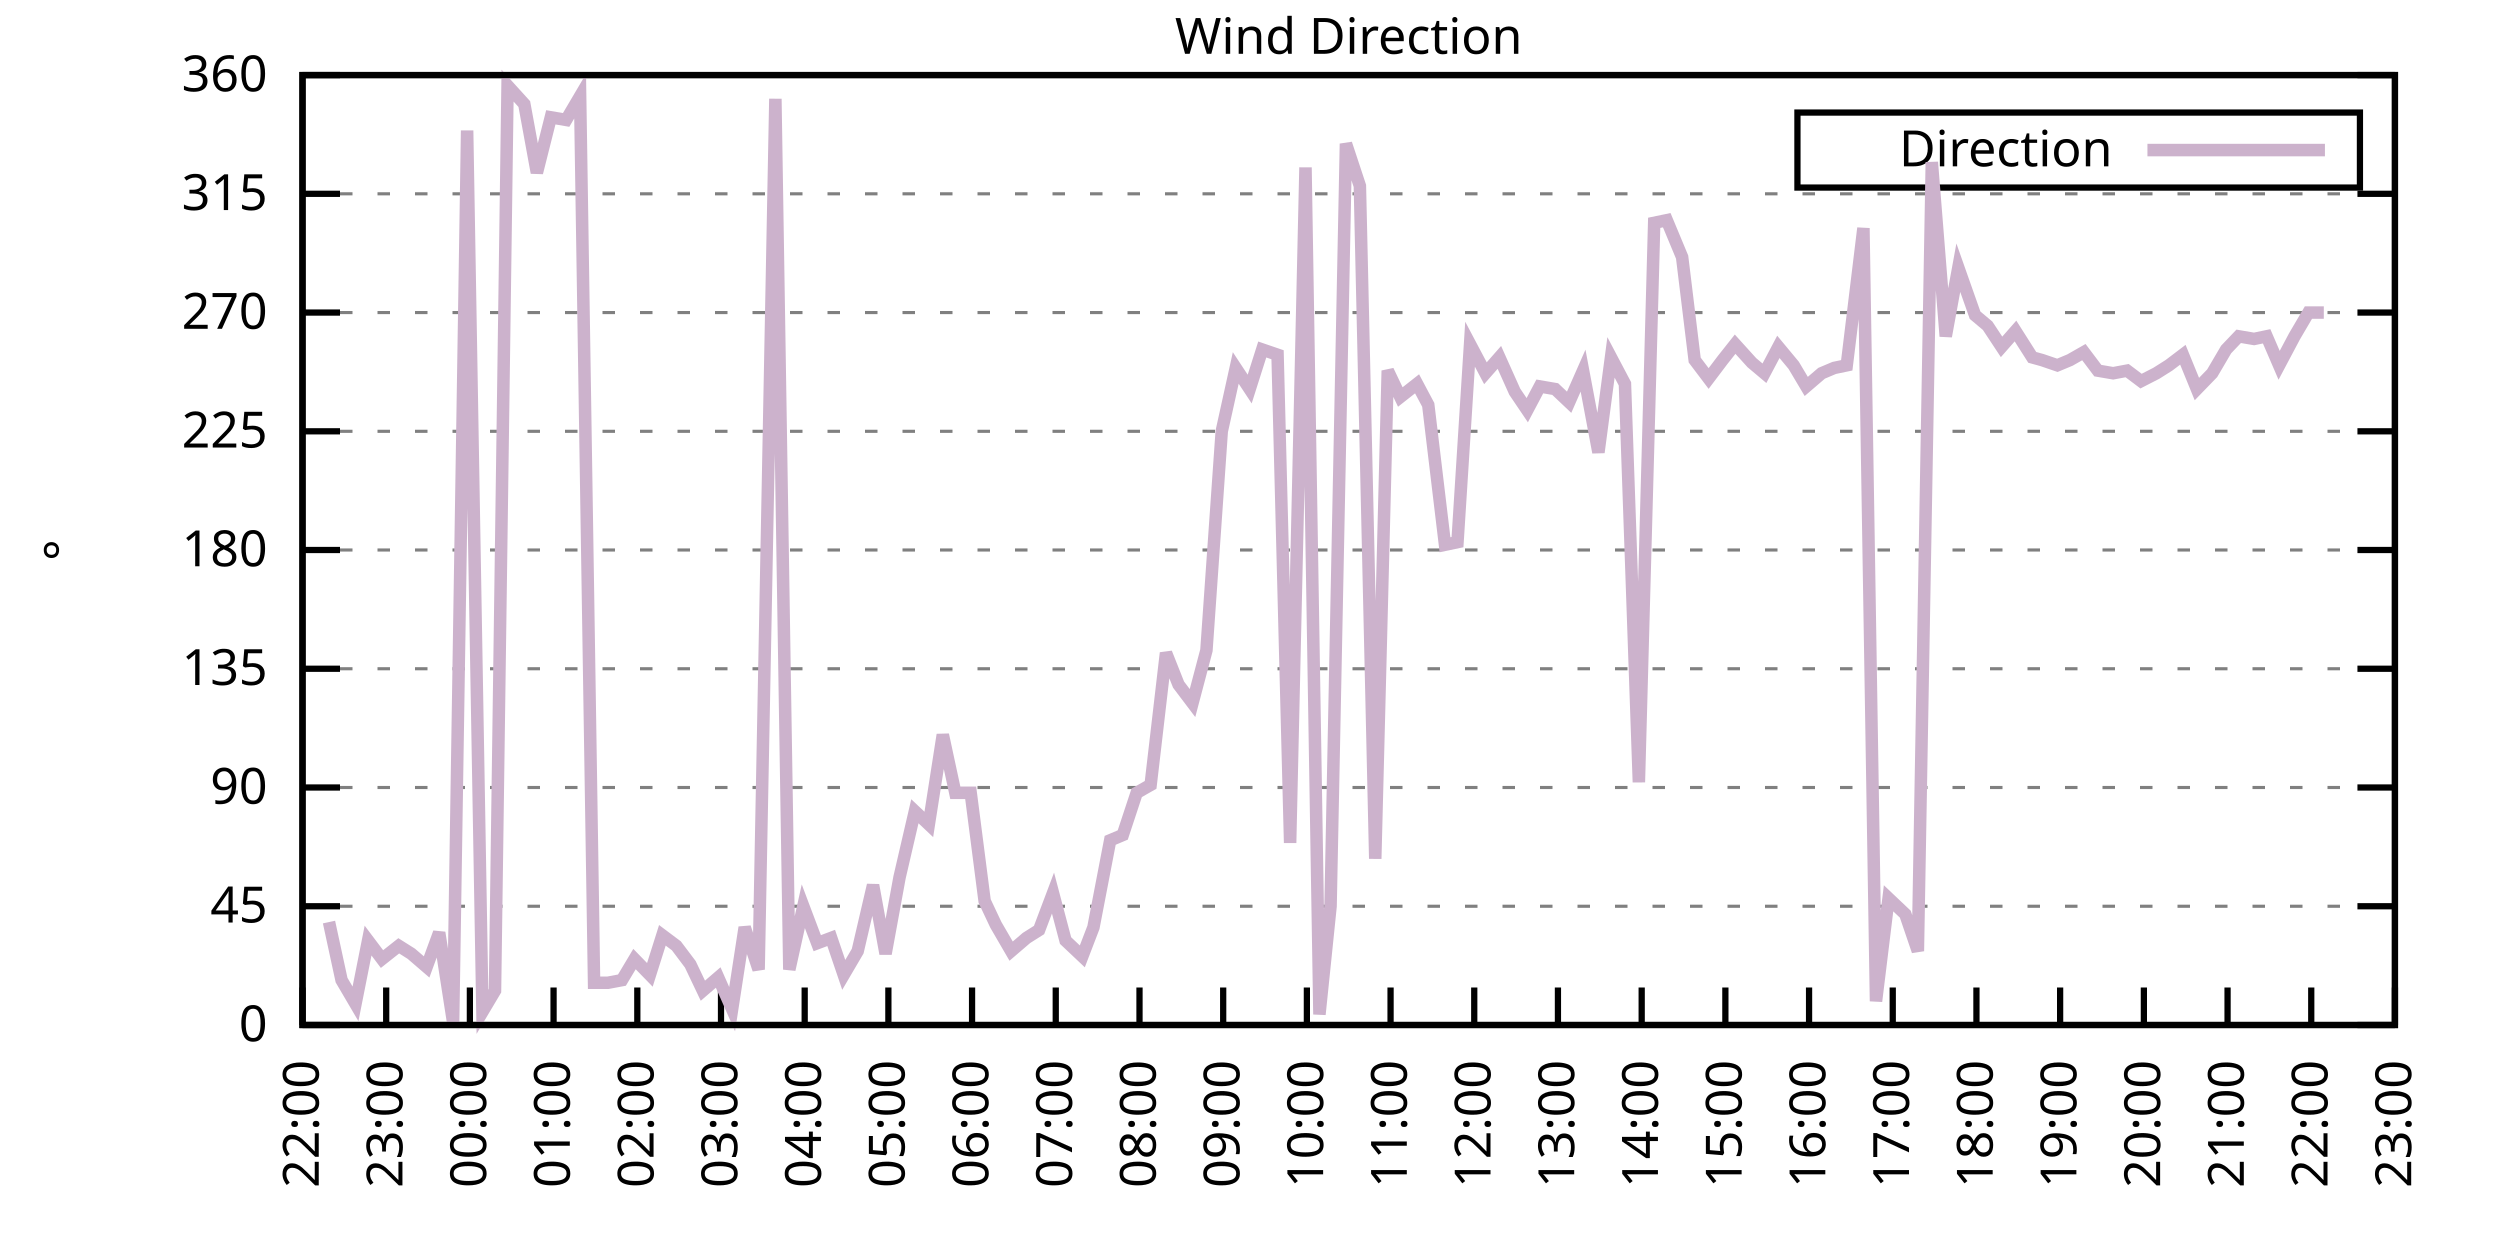
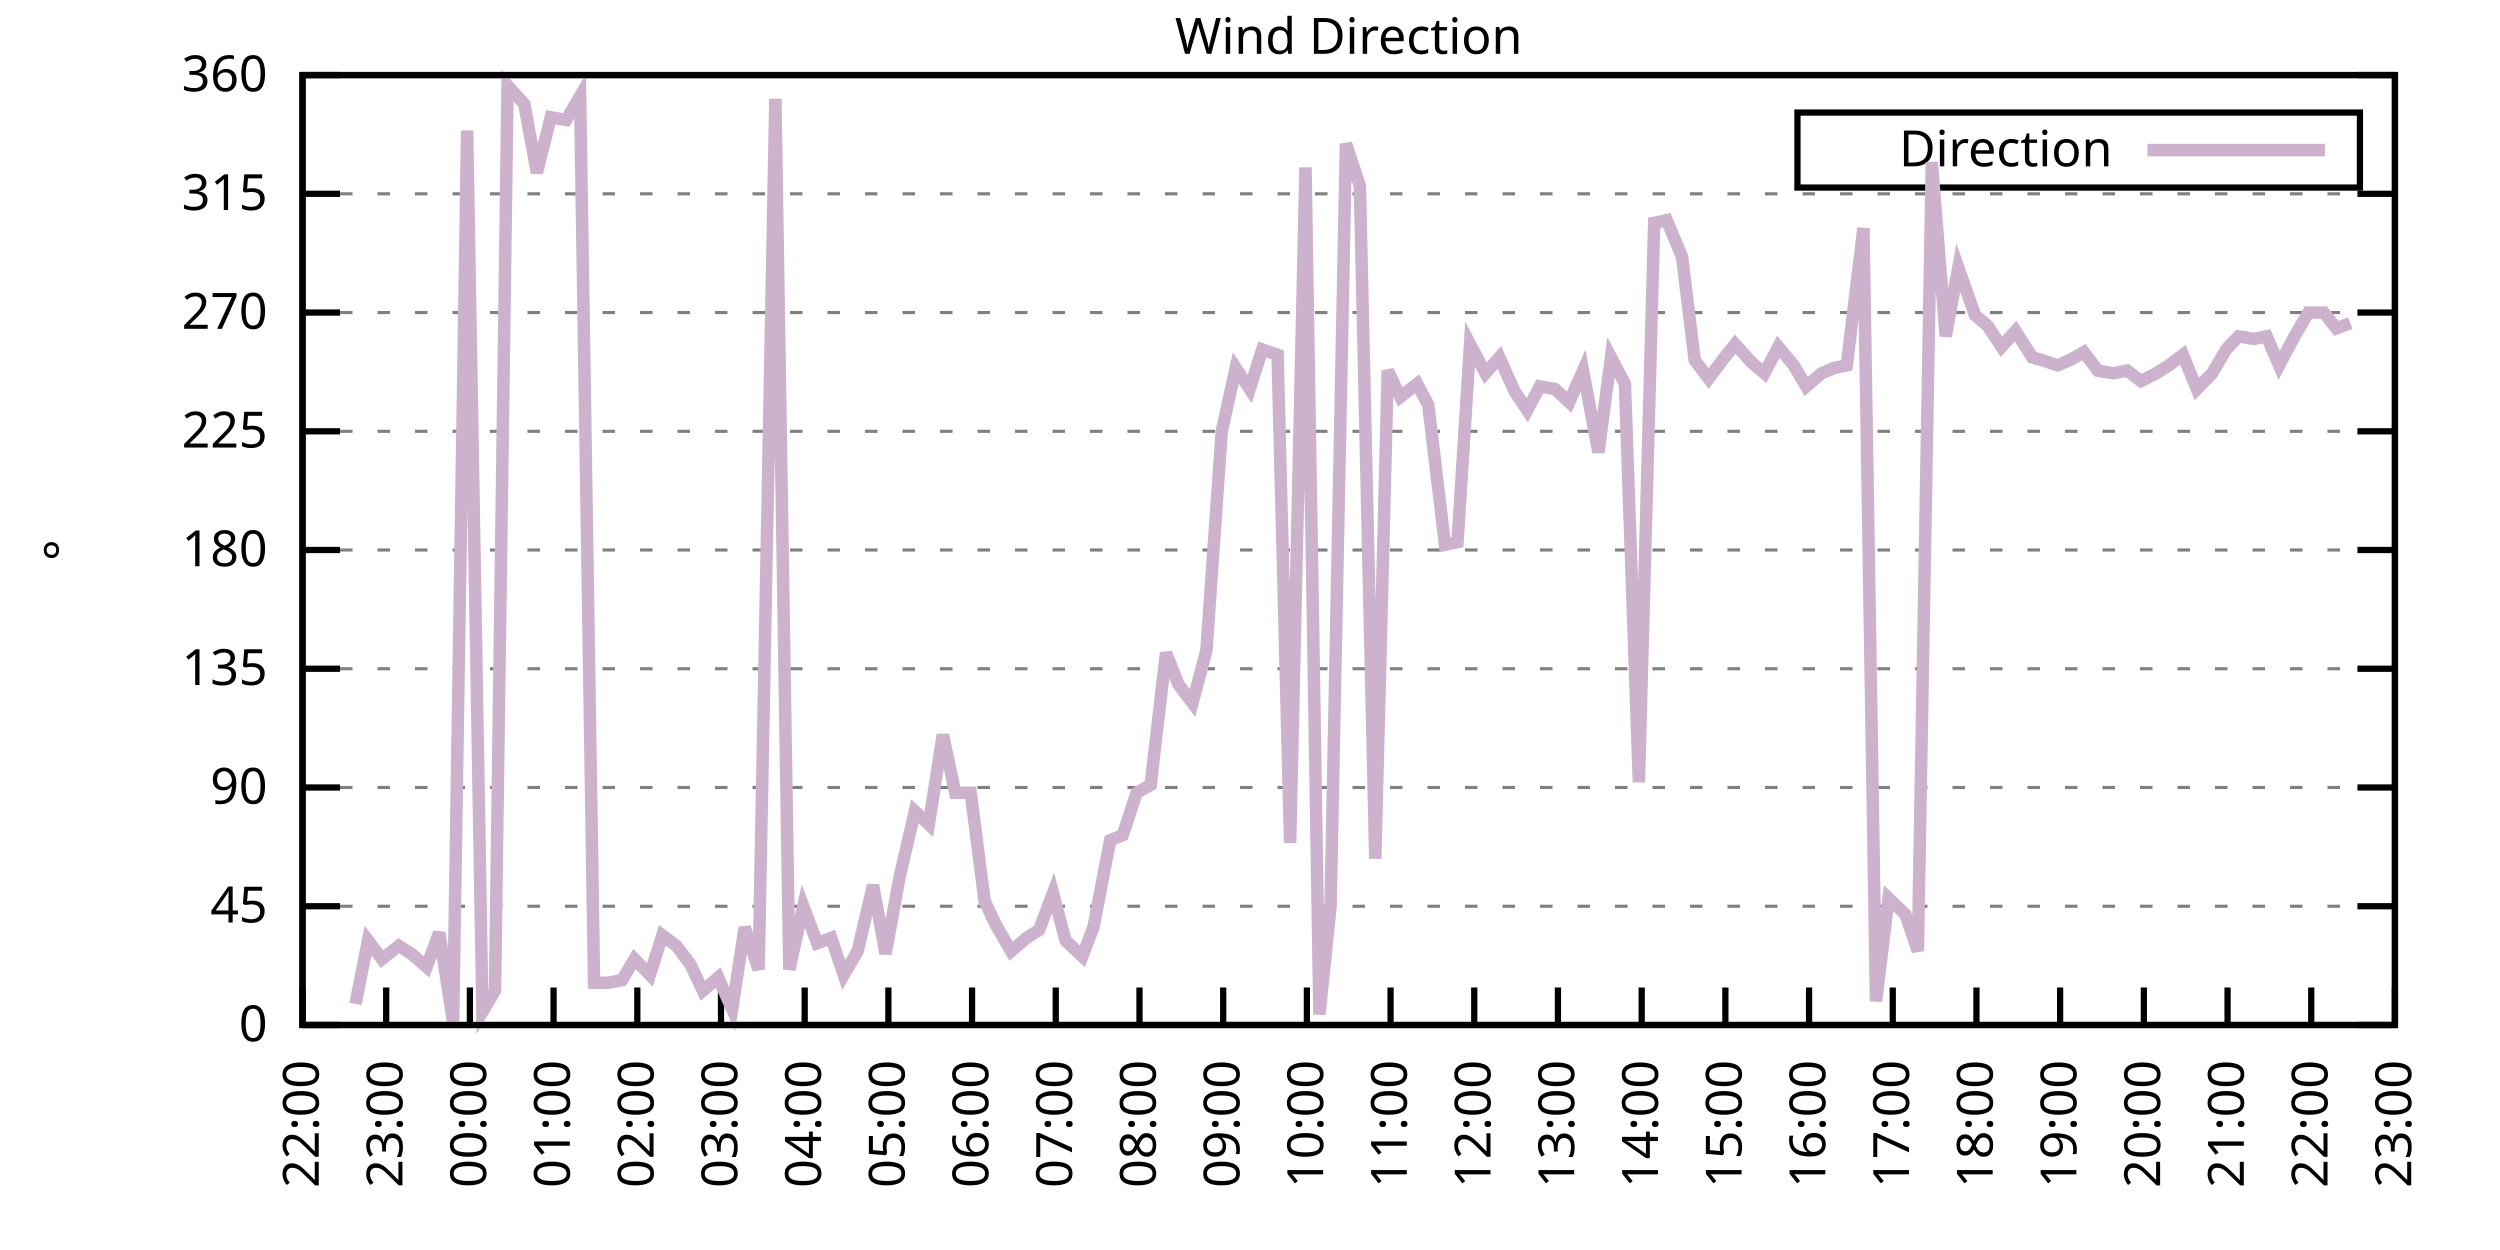
<svg xmlns="http://www.w3.org/2000/svg" xmlns:xlink="http://www.w3.org/1999/xlink" width="400" height="200" viewBox="0 0 400 200">
  <g id="gnuplot_canvas">
    <rect x="0" y="0" width="400" height="200" fill="none" />
    <defs>
      <circle id="gpDot" r="0.5" stroke-width="0.5" stroke="currentColor" />
      <path id="gpPt0" stroke-width="0.333" stroke="currentColor" d="M-1,0 h2 M0,-1 v2" />
      <path id="gpPt1" stroke-width="0.333" stroke="currentColor" d="M-1,-1 L1,1 M1,-1 L-1,1" />
      <path id="gpPt2" stroke-width="0.333" stroke="currentColor" d="M-1,0 L1,0 M0,-1 L0,1 M-1,-1 L1,1 M-1,1 L1,-1" />
      <rect id="gpPt3" stroke-width="0.333" stroke="currentColor" x="-1" y="-1" width="2" height="2" />
      <rect id="gpPt4" stroke-width="0.333" stroke="currentColor" fill="currentColor" x="-1" y="-1" width="2" height="2" />
      <circle id="gpPt5" stroke-width="0.333" stroke="currentColor" cx="0" cy="0" r="1" />
      <use xlink:href="#gpPt5" id="gpPt6" fill="currentColor" stroke="none" />
      <path id="gpPt7" stroke-width="0.333" stroke="currentColor" d="M0,-1.33 L-1.33,0.67 L1.33,0.67 z" />
      <use xlink:href="#gpPt7" id="gpPt8" fill="currentColor" stroke="none" />
      <use xlink:href="#gpPt7" id="gpPt9" stroke="currentColor" transform="rotate(180)" />
      <use xlink:href="#gpPt9" id="gpPt10" fill="currentColor" stroke="none" />
      <use xlink:href="#gpPt3" id="gpPt11" stroke="currentColor" transform="rotate(45)" />
      <use xlink:href="#gpPt11" id="gpPt12" fill="currentColor" stroke="none" />
      <path id="gpPt13" stroke-width="0.333" stroke="currentColor" d="M0,1.330 L1.265,0.411 L0.782,-1.067 L-0.782,-1.076 L-1.265,0.411 z" />
      <use xlink:href="#gpPt13" id="gpPt14" fill="currentColor" stroke="none" />
      <filter id="textbox" filterUnits="objectBoundingBox" x="0" y="0" height="1" width="1">
        <feFlood flood-color="white" flood-opacity="1" result="bgnd" />
        <feComposite in="SourceGraphic" in2="bgnd" operator="atop" />
      </filter>
      <filter id="greybox" filterUnits="objectBoundingBox" x="0" y="0" height="1" width="1">
        <feFlood flood-color="lightgrey" flood-opacity="1" result="grey" />
        <feComposite in="SourceGraphic" in2="grey" operator="atop" />
      </filter>
    </defs>
    <g fill="none" color="white" stroke="currentColor" stroke-width="1.00" stroke-linecap="butt" stroke-linejoin="miter">
</g>
    <g fill="none" color="black" stroke="currentColor" stroke-width="1.00" stroke-linecap="butt" stroke-linejoin="miter">
      <g stroke="none" shape-rendering="crispEdges">
        <polygon fill="rgb(255, 255, 255)" points="48.40,164.00 383.18,164.00 383.18,12.02 48.40,12.02 " />
      </g>
    </g>
    <g fill="none" color="black" stroke="currentColor" stroke-width="1.00" stroke-linecap="butt" stroke-linejoin="miter">
</g>
    <g fill="none" color="black" stroke="black" stroke-width="0.50" stroke-linecap="butt" stroke-linejoin="miter">
</g>
    <g fill="none" color="gray" stroke="currentColor" stroke-width="0.50" stroke-linecap="butt" stroke-linejoin="miter">
      <path stroke="gray" stroke-dasharray="2,4" class="gridline" d="M48.40,164.00 L383.19,164.00  " />
    </g>
    <g fill="none" color="gray" stroke="gray" stroke-width="1.00" stroke-linecap="butt" stroke-linejoin="miter">
</g>
    <g fill="none" color="black" stroke="currentColor" stroke-width="1.00" stroke-linecap="butt" stroke-linejoin="miter">
      <path stroke="black" d="M48.40,164.00 L54.40,164.00 M383.19,164.00 L377.19,164.00  " />
      <g transform="translate(42.80,166.60)" stroke="none" fill="black" font-family="Sans" font-size="8.00" text-anchor="end">
        <text>
          <tspan font-family="Sans"> 0</tspan>
        </text>
      </g>
    </g>
    <g fill="none" color="black" stroke="currentColor" stroke-width="1.00" stroke-linecap="butt" stroke-linejoin="miter">
</g>
    <g fill="none" color="black" stroke="black" stroke-width="0.50" stroke-linecap="butt" stroke-linejoin="miter">
</g>
    <g fill="none" color="gray" stroke="currentColor" stroke-width="0.50" stroke-linecap="butt" stroke-linejoin="miter">
      <path stroke="gray" stroke-dasharray="2,4" class="gridline" d="M48.40,145.00 L383.19,145.00  " />
    </g>
    <g fill="none" color="gray" stroke="gray" stroke-width="1.00" stroke-linecap="butt" stroke-linejoin="miter">
</g>
    <g fill="none" color="black" stroke="currentColor" stroke-width="1.00" stroke-linecap="butt" stroke-linejoin="miter">
      <path stroke="black" d="M48.40,145.00 L54.40,145.00 M383.19,145.00 L377.19,145.00  " />
      <g transform="translate(42.80,147.60)" stroke="none" fill="black" font-family="Sans" font-size="8.00" text-anchor="end">
        <text>
          <tspan font-family="Sans"> 45</tspan>
        </text>
      </g>
    </g>
    <g fill="none" color="black" stroke="currentColor" stroke-width="1.00" stroke-linecap="butt" stroke-linejoin="miter">
</g>
    <g fill="none" color="black" stroke="black" stroke-width="0.50" stroke-linecap="butt" stroke-linejoin="miter">
</g>
    <g fill="none" color="gray" stroke="currentColor" stroke-width="0.50" stroke-linecap="butt" stroke-linejoin="miter">
      <path stroke="gray" stroke-dasharray="2,4" class="gridline" d="M48.40,126.00 L383.19,126.00  " />
    </g>
    <g fill="none" color="gray" stroke="gray" stroke-width="1.00" stroke-linecap="butt" stroke-linejoin="miter">
</g>
    <g fill="none" color="black" stroke="currentColor" stroke-width="1.00" stroke-linecap="butt" stroke-linejoin="miter">
      <path stroke="black" d="M48.40,126.00 L54.40,126.00 M383.19,126.00 L377.19,126.00  " />
      <g transform="translate(42.80,128.60)" stroke="none" fill="black" font-family="Sans" font-size="8.00" text-anchor="end">
        <text>
          <tspan font-family="Sans"> 90</tspan>
        </text>
      </g>
    </g>
    <g fill="none" color="black" stroke="currentColor" stroke-width="1.00" stroke-linecap="butt" stroke-linejoin="miter">
</g>
    <g fill="none" color="black" stroke="black" stroke-width="0.50" stroke-linecap="butt" stroke-linejoin="miter">
</g>
    <g fill="none" color="gray" stroke="currentColor" stroke-width="0.50" stroke-linecap="butt" stroke-linejoin="miter">
      <path stroke="gray" stroke-dasharray="2,4" class="gridline" d="M48.40,107.00 L383.19,107.00  " />
    </g>
    <g fill="none" color="gray" stroke="gray" stroke-width="1.00" stroke-linecap="butt" stroke-linejoin="miter">
</g>
    <g fill="none" color="black" stroke="currentColor" stroke-width="1.00" stroke-linecap="butt" stroke-linejoin="miter">
      <path stroke="black" d="M48.40,107.00 L54.40,107.00 M383.19,107.00 L377.19,107.00  " />
      <g transform="translate(42.80,109.60)" stroke="none" fill="black" font-family="Sans" font-size="8.00" text-anchor="end">
        <text>
          <tspan font-family="Sans"> 135</tspan>
        </text>
      </g>
    </g>
    <g fill="none" color="black" stroke="currentColor" stroke-width="1.00" stroke-linecap="butt" stroke-linejoin="miter">
</g>
    <g fill="none" color="black" stroke="black" stroke-width="0.50" stroke-linecap="butt" stroke-linejoin="miter">
</g>
    <g fill="none" color="gray" stroke="currentColor" stroke-width="0.50" stroke-linecap="butt" stroke-linejoin="miter">
      <path stroke="gray" stroke-dasharray="2,4" class="gridline" d="M48.40,88.00 L383.19,88.00  " />
    </g>
    <g fill="none" color="gray" stroke="gray" stroke-width="1.00" stroke-linecap="butt" stroke-linejoin="miter">
</g>
    <g fill="none" color="black" stroke="currentColor" stroke-width="1.00" stroke-linecap="butt" stroke-linejoin="miter">
      <path stroke="black" d="M48.40,88.00 L54.40,88.00 M383.19,88.00 L377.19,88.00  " />
      <g transform="translate(42.80,90.60)" stroke="none" fill="black" font-family="Sans" font-size="8.00" text-anchor="end">
        <text>
          <tspan font-family="Sans"> 180</tspan>
        </text>
      </g>
    </g>
    <g fill="none" color="black" stroke="currentColor" stroke-width="1.00" stroke-linecap="butt" stroke-linejoin="miter">
</g>
    <g fill="none" color="black" stroke="black" stroke-width="0.50" stroke-linecap="butt" stroke-linejoin="miter">
</g>
    <g fill="none" color="gray" stroke="currentColor" stroke-width="0.50" stroke-linecap="butt" stroke-linejoin="miter">
      <path stroke="gray" stroke-dasharray="2,4" class="gridline" d="M48.40,69.01 L383.19,69.01  " />
    </g>
    <g fill="none" color="gray" stroke="gray" stroke-width="1.00" stroke-linecap="butt" stroke-linejoin="miter">
</g>
    <g fill="none" color="black" stroke="currentColor" stroke-width="1.00" stroke-linecap="butt" stroke-linejoin="miter">
      <path stroke="black" d="M48.40,69.01 L54.40,69.01 M383.19,69.01 L377.19,69.01  " />
      <g transform="translate(42.80,71.61)" stroke="none" fill="black" font-family="Sans" font-size="8.00" text-anchor="end">
        <text>
          <tspan font-family="Sans"> 225</tspan>
        </text>
      </g>
    </g>
    <g fill="none" color="black" stroke="currentColor" stroke-width="1.00" stroke-linecap="butt" stroke-linejoin="miter">
</g>
    <g fill="none" color="black" stroke="black" stroke-width="0.50" stroke-linecap="butt" stroke-linejoin="miter">
</g>
    <g fill="none" color="gray" stroke="currentColor" stroke-width="0.50" stroke-linecap="butt" stroke-linejoin="miter">
      <path stroke="gray" stroke-dasharray="2,4" class="gridline" d="M48.40,50.01 L383.19,50.01  " />
    </g>
    <g fill="none" color="gray" stroke="gray" stroke-width="1.00" stroke-linecap="butt" stroke-linejoin="miter">
</g>
    <g fill="none" color="black" stroke="currentColor" stroke-width="1.00" stroke-linecap="butt" stroke-linejoin="miter">
      <path stroke="black" d="M48.40,50.01 L54.40,50.01 M383.19,50.01 L377.19,50.01  " />
      <g transform="translate(42.80,52.61)" stroke="none" fill="black" font-family="Sans" font-size="8.00" text-anchor="end">
        <text>
          <tspan font-family="Sans"> 270</tspan>
        </text>
      </g>
    </g>
    <g fill="none" color="black" stroke="currentColor" stroke-width="1.00" stroke-linecap="butt" stroke-linejoin="miter">
</g>
    <g fill="none" color="black" stroke="black" stroke-width="0.50" stroke-linecap="butt" stroke-linejoin="miter">
</g>
    <g fill="none" color="gray" stroke="currentColor" stroke-width="0.50" stroke-linecap="butt" stroke-linejoin="miter">
      <path stroke="gray" stroke-dasharray="2,4" class="gridline" d="M48.40,31.01 L383.19,31.01  " />
    </g>
    <g fill="none" color="gray" stroke="gray" stroke-width="1.00" stroke-linecap="butt" stroke-linejoin="miter">
</g>
    <g fill="none" color="black" stroke="currentColor" stroke-width="1.00" stroke-linecap="butt" stroke-linejoin="miter">
      <path stroke="black" d="M48.40,31.01 L54.40,31.01 M383.19,31.01 L377.19,31.01  " />
      <g transform="translate(42.80,33.61)" stroke="none" fill="black" font-family="Sans" font-size="8.00" text-anchor="end">
        <text>
          <tspan font-family="Sans"> 315</tspan>
        </text>
      </g>
    </g>
    <g fill="none" color="black" stroke="currentColor" stroke-width="1.00" stroke-linecap="butt" stroke-linejoin="miter">
</g>
    <g fill="none" color="black" stroke="black" stroke-width="0.50" stroke-linecap="butt" stroke-linejoin="miter">
</g>
    <g fill="none" color="gray" stroke="currentColor" stroke-width="0.50" stroke-linecap="butt" stroke-linejoin="miter">
      <path stroke="gray" stroke-dasharray="2,4" class="gridline" d="M48.40,12.01 L383.19,12.01  " />
    </g>
    <g fill="none" color="gray" stroke="gray" stroke-width="1.00" stroke-linecap="butt" stroke-linejoin="miter">
</g>
    <g fill="none" color="black" stroke="currentColor" stroke-width="1.00" stroke-linecap="butt" stroke-linejoin="miter">
      <path stroke="black" d="M48.40,12.01 L54.40,12.01 M383.19,12.01 L377.19,12.01  " />
      <g transform="translate(42.80,14.61)" stroke="none" fill="black" font-family="Sans" font-size="8.00" text-anchor="end">
        <text>
          <tspan font-family="Sans"> 360</tspan>
        </text>
      </g>
    </g>
    <g fill="none" color="black" stroke="currentColor" stroke-width="1.00" stroke-linecap="butt" stroke-linejoin="miter">
      <path stroke="black" d="M48.40,164.00 L48.40,158.00  " />
      <g transform="translate(51.00,169.60) rotate(270.00)" stroke="none" fill="black" font-family="Sans" font-size="8.00" text-anchor="end">
        <text>
          <tspan font-family="Sans">22:00</tspan>
        </text>
      </g>
    </g>
    <g fill="none" color="black" stroke="currentColor" stroke-width="1.00" stroke-linecap="butt" stroke-linejoin="miter">
      <path stroke="black" d="M61.79,164.00 L61.79,158.00  " />
      <g transform="translate(64.39,169.60) rotate(270.00)" stroke="none" fill="black" font-family="Sans" font-size="8.00" text-anchor="end">
        <text>
          <tspan font-family="Sans">23:00</tspan>
        </text>
      </g>
    </g>
    <g fill="none" color="black" stroke="currentColor" stroke-width="1.00" stroke-linecap="butt" stroke-linejoin="miter">
      <path stroke="black" d="M75.18,164.00 L75.18,158.00  " />
      <g transform="translate(77.78,169.60) rotate(270.00)" stroke="none" fill="black" font-family="Sans" font-size="8.00" text-anchor="end">
        <text>
          <tspan font-family="Sans">00:00</tspan>
        </text>
      </g>
    </g>
    <g fill="none" color="black" stroke="currentColor" stroke-width="1.00" stroke-linecap="butt" stroke-linejoin="miter">
      <path stroke="black" d="M88.57,164.00 L88.57,158.00  " />
      <g transform="translate(91.17,169.60) rotate(270.00)" stroke="none" fill="black" font-family="Sans" font-size="8.00" text-anchor="end">
        <text>
          <tspan font-family="Sans">01:00</tspan>
        </text>
      </g>
    </g>
    <g fill="none" color="black" stroke="currentColor" stroke-width="1.00" stroke-linecap="butt" stroke-linejoin="miter">
      <path stroke="black" d="M101.97,164.00 L101.97,158.00  " />
      <g transform="translate(104.57,169.60) rotate(270.00)" stroke="none" fill="black" font-family="Sans" font-size="8.00" text-anchor="end">
        <text>
          <tspan font-family="Sans">02:00</tspan>
        </text>
      </g>
    </g>
    <g fill="none" color="black" stroke="currentColor" stroke-width="1.00" stroke-linecap="butt" stroke-linejoin="miter">
      <path stroke="black" d="M115.36,164.00 L115.36,158.00  " />
      <g transform="translate(117.96,169.60) rotate(270.00)" stroke="none" fill="black" font-family="Sans" font-size="8.00" text-anchor="end">
        <text>
          <tspan font-family="Sans">03:00</tspan>
        </text>
      </g>
    </g>
    <g fill="none" color="black" stroke="currentColor" stroke-width="1.00" stroke-linecap="butt" stroke-linejoin="miter">
      <path stroke="black" d="M128.75,164.00 L128.75,158.00  " />
      <g transform="translate(131.35,169.60) rotate(270.00)" stroke="none" fill="black" font-family="Sans" font-size="8.00" text-anchor="end">
        <text>
          <tspan font-family="Sans">04:00</tspan>
        </text>
      </g>
    </g>
    <g fill="none" color="black" stroke="currentColor" stroke-width="1.00" stroke-linecap="butt" stroke-linejoin="miter">
      <path stroke="black" d="M142.14,164.00 L142.14,158.00  " />
      <g transform="translate(144.74,169.60) rotate(270.00)" stroke="none" fill="black" font-family="Sans" font-size="8.00" text-anchor="end">
        <text>
          <tspan font-family="Sans">05:00</tspan>
        </text>
      </g>
    </g>
    <g fill="none" color="black" stroke="currentColor" stroke-width="1.00" stroke-linecap="butt" stroke-linejoin="miter">
      <path stroke="black" d="M155.53,164.00 L155.53,158.00  " />
      <g transform="translate(158.13,169.60) rotate(270.00)" stroke="none" fill="black" font-family="Sans" font-size="8.00" text-anchor="end">
        <text>
          <tspan font-family="Sans">06:00</tspan>
        </text>
      </g>
    </g>
    <g fill="none" color="black" stroke="currentColor" stroke-width="1.00" stroke-linecap="butt" stroke-linejoin="miter">
      <path stroke="black" d="M168.92,164.00 L168.92,158.00  " />
      <g transform="translate(171.52,169.60) rotate(270.00)" stroke="none" fill="black" font-family="Sans" font-size="8.00" text-anchor="end">
        <text>
          <tspan font-family="Sans">07:00</tspan>
        </text>
      </g>
    </g>
    <g fill="none" color="black" stroke="currentColor" stroke-width="1.00" stroke-linecap="butt" stroke-linejoin="miter">
      <path stroke="black" d="M182.32,164.00 L182.32,158.00  " />
      <g transform="translate(184.92,169.60) rotate(270.00)" stroke="none" fill="black" font-family="Sans" font-size="8.00" text-anchor="end">
        <text>
          <tspan font-family="Sans">08:00</tspan>
        </text>
      </g>
    </g>
    <g fill="none" color="black" stroke="currentColor" stroke-width="1.00" stroke-linecap="butt" stroke-linejoin="miter">
      <path stroke="black" d="M195.71,164.00 L195.71,158.00  " />
      <g transform="translate(198.31,169.60) rotate(270.00)" stroke="none" fill="black" font-family="Sans" font-size="8.00" text-anchor="end">
        <text>
          <tspan font-family="Sans">09:00</tspan>
        </text>
      </g>
    </g>
    <g fill="none" color="black" stroke="currentColor" stroke-width="1.00" stroke-linecap="butt" stroke-linejoin="miter">
      <path stroke="black" d="M209.10,164.00 L209.10,158.00  " />
      <g transform="translate(211.70,169.60) rotate(270.00)" stroke="none" fill="black" font-family="Sans" font-size="8.00" text-anchor="end">
        <text>
          <tspan font-family="Sans">10:00</tspan>
        </text>
      </g>
    </g>
    <g fill="none" color="black" stroke="currentColor" stroke-width="1.00" stroke-linecap="butt" stroke-linejoin="miter">
      <path stroke="black" d="M222.49,164.00 L222.49,158.00  " />
      <g transform="translate(225.09,169.60) rotate(270.00)" stroke="none" fill="black" font-family="Sans" font-size="8.00" text-anchor="end">
        <text>
          <tspan font-family="Sans">11:00</tspan>
        </text>
      </g>
    </g>
    <g fill="none" color="black" stroke="currentColor" stroke-width="1.00" stroke-linecap="butt" stroke-linejoin="miter">
      <path stroke="black" d="M235.88,164.00 L235.88,158.00  " />
      <g transform="translate(238.48,169.60) rotate(270.00)" stroke="none" fill="black" font-family="Sans" font-size="8.00" text-anchor="end">
        <text>
          <tspan font-family="Sans">12:00</tspan>
        </text>
      </g>
    </g>
    <g fill="none" color="black" stroke="currentColor" stroke-width="1.00" stroke-linecap="butt" stroke-linejoin="miter">
      <path stroke="black" d="M249.27,164.00 L249.27,158.00  " />
      <g transform="translate(251.87,169.60) rotate(270.00)" stroke="none" fill="black" font-family="Sans" font-size="8.00" text-anchor="end">
        <text>
          <tspan font-family="Sans">13:00</tspan>
        </text>
      </g>
    </g>
    <g fill="none" color="black" stroke="currentColor" stroke-width="1.00" stroke-linecap="butt" stroke-linejoin="miter">
      <path stroke="black" d="M262.67,164.00 L262.67,158.00  " />
      <g transform="translate(265.27,169.60) rotate(270.00)" stroke="none" fill="black" font-family="Sans" font-size="8.00" text-anchor="end">
        <text>
          <tspan font-family="Sans">14:00</tspan>
        </text>
      </g>
    </g>
    <g fill="none" color="black" stroke="currentColor" stroke-width="1.00" stroke-linecap="butt" stroke-linejoin="miter">
      <path stroke="black" d="M276.06,164.00 L276.06,158.00  " />
      <g transform="translate(278.66,169.60) rotate(270.00)" stroke="none" fill="black" font-family="Sans" font-size="8.00" text-anchor="end">
        <text>
          <tspan font-family="Sans">15:00</tspan>
        </text>
      </g>
    </g>
    <g fill="none" color="black" stroke="currentColor" stroke-width="1.00" stroke-linecap="butt" stroke-linejoin="miter">
      <path stroke="black" d="M289.45,164.00 L289.45,158.00  " />
      <g transform="translate(292.05,169.60) rotate(270.00)" stroke="none" fill="black" font-family="Sans" font-size="8.00" text-anchor="end">
        <text>
          <tspan font-family="Sans">16:00</tspan>
        </text>
      </g>
    </g>
    <g fill="none" color="black" stroke="currentColor" stroke-width="1.00" stroke-linecap="butt" stroke-linejoin="miter">
      <path stroke="black" d="M302.84,164.00 L302.84,158.00  " />
      <g transform="translate(305.44,169.60) rotate(270.00)" stroke="none" fill="black" font-family="Sans" font-size="8.00" text-anchor="end">
        <text>
          <tspan font-family="Sans">17:00</tspan>
        </text>
      </g>
    </g>
    <g fill="none" color="black" stroke="currentColor" stroke-width="1.00" stroke-linecap="butt" stroke-linejoin="miter">
      <path stroke="black" d="M316.23,164.00 L316.23,158.00  " />
      <g transform="translate(318.83,169.60) rotate(270.00)" stroke="none" fill="black" font-family="Sans" font-size="8.00" text-anchor="end">
        <text>
          <tspan font-family="Sans">18:00</tspan>
        </text>
      </g>
    </g>
    <g fill="none" color="black" stroke="currentColor" stroke-width="1.00" stroke-linecap="butt" stroke-linejoin="miter">
      <path stroke="black" d="M329.62,164.00 L329.62,158.00  " />
      <g transform="translate(332.22,169.60) rotate(270.00)" stroke="none" fill="black" font-family="Sans" font-size="8.00" text-anchor="end">
        <text>
          <tspan font-family="Sans">19:00</tspan>
        </text>
      </g>
    </g>
    <g fill="none" color="black" stroke="currentColor" stroke-width="1.00" stroke-linecap="butt" stroke-linejoin="miter">
      <path stroke="black" d="M343.02,164.00 L343.02,158.00  " />
      <g transform="translate(345.62,169.60) rotate(270.00)" stroke="none" fill="black" font-family="Sans" font-size="8.00" text-anchor="end">
        <text>
          <tspan font-family="Sans">20:00</tspan>
        </text>
      </g>
    </g>
    <g fill="none" color="black" stroke="currentColor" stroke-width="1.00" stroke-linecap="butt" stroke-linejoin="miter">
      <path stroke="black" d="M356.41,164.00 L356.41,158.00  " />
      <g transform="translate(359.01,169.60) rotate(270.00)" stroke="none" fill="black" font-family="Sans" font-size="8.00" text-anchor="end">
        <text>
          <tspan font-family="Sans">21:00</tspan>
        </text>
      </g>
    </g>
    <g fill="none" color="black" stroke="currentColor" stroke-width="1.00" stroke-linecap="butt" stroke-linejoin="miter">
      <path stroke="black" d="M369.80,164.00 L369.80,158.00  " />
      <g transform="translate(372.40,169.60) rotate(270.00)" stroke="none" fill="black" font-family="Sans" font-size="8.00" text-anchor="end">
        <text>
          <tspan font-family="Sans">22:00</tspan>
        </text>
      </g>
    </g>
    <g fill="none" color="black" stroke="currentColor" stroke-width="1.00" stroke-linecap="butt" stroke-linejoin="miter">
      <path stroke="black" d="M383.19,164.00 L383.19,158.00  " />
      <g transform="translate(385.79,169.60) rotate(270.00)" stroke="none" fill="black" font-family="Sans" font-size="8.00" text-anchor="end">
        <text>
          <tspan font-family="Sans">23:00</tspan>
        </text>
      </g>
    </g>
    <g fill="none" color="black" stroke="currentColor" stroke-width="1.00" stroke-linecap="butt" stroke-linejoin="miter">
</g>
    <g fill="none" color="black" stroke="currentColor" stroke-width="1.00" stroke-linecap="butt" stroke-linejoin="miter">
      <path stroke="black" d="M48.40,12.01 L48.40,164.00 L383.19,164.00 L383.19,12.01 L48.40,12.01 Z  " />
    </g>
    <g fill="none" color="black" stroke="currentColor" stroke-width="1.00" stroke-linecap="butt" stroke-linejoin="miter">
</g>
    <g fill="none" color="black" stroke="currentColor" stroke-width="1.00" stroke-linecap="butt" stroke-linejoin="miter">
      <path stroke="black" d="M287.59,30.01 L287.59,18.01 L377.59,18.01 L377.59,30.01 L287.59,30.01 Z  " />
    </g>
    <g id="Wind_direction_plot_1">
      <g fill="none" color="white" stroke="black" stroke-width="2.00" stroke-linecap="butt" stroke-linejoin="miter">
</g>
      <g fill="none" color="black" stroke="currentColor" stroke-width="2.00" stroke-linecap="butt" stroke-linejoin="miter">
        <g transform="translate(337.99,26.61)" stroke="none" fill="black" font-family="Sans" font-size="8.00" text-anchor="end">
          <text>
            <tspan font-family="Sans">Direction</tspan>
          </text>
        </g>
      </g>
      <g fill="none" color="black" stroke="currentColor" stroke-width="2.00" stroke-linecap="butt" stroke-linejoin="miter">
-         <path stroke="rgb(204, 178, 204)" d="M343.59,24.01 L371.99,24.01 M52.64,147.53 L54.65,156.82 L56.88,160.62 L58.89,150.49 L61.12,153.45 L63.80,151.33   L65.81,152.60 L68.26,154.71 L70.27,149.22 L72.50,163.58 L74.74,20.88 L77.19,161.89 L79.20,158.51 L81.21,13.70   L83.89,16.65 L85.90,27.63 L88.13,18.77 L90.58,19.19 L92.82,15.39 L95.05,157.24 L97.28,157.24 L99.51,156.82   L101.52,153.45 L103.98,155.98 L105.98,149.65 L108.22,151.33 L110.45,154.29 L112.46,158.51 L114.91,156.40 L117.14,161.47   L119.15,148.38 L121.38,155.13 L124.06,15.81 L126.29,155.13 L128.53,145.00 L130.76,150.91 L132.99,150.07 L135.00,155.98   L137.23,152.18 L139.69,141.62 L141.69,152.60 L143.93,140.36 L146.38,129.80 L148.61,131.91 L150.85,117.56 L152.85,126.85   L155.31,126.85 L157.54,144.16 L159.33,147.96 L161.78,152.18 L164.24,150.07 L166.25,148.80 L168.48,142.89 L170.49,150.49   L173.17,153.02 L174.95,148.38 L177.63,134.45 L179.64,133.60 L181.87,126.85 L184.10,125.58 L186.56,104.47 L188.57,109.54   L190.80,112.49 L193.03,104.05 L195.48,69.01 L197.72,58.87 L199.95,62.25 L201.96,55.92 L204.41,56.76 L206.42,134.87   L208.88,26.79 L211.11,162.31 L212.89,145.00 L215.35,22.99 L217.58,29.74 L220.04,137.40 L222.04,59.30 L224.05,63.52   L226.73,61.41 L228.52,64.78 L231.20,87.16 L233.20,86.74 L235.21,55.07 L237.67,59.72 L239.90,57.18 L242.36,62.67   L244.36,65.63 L246.37,61.83 L248.83,62.25 L251.06,64.36 L253.29,59.30 L255.75,72.38 L257.76,57.18 L259.99,61.41   L262.22,125.16 L264.67,35.65 L266.68,35.23 L269.14,41.14 L271.15,57.61 L273.38,60.56 L275.61,57.61 L277.62,55.07   L280.30,58.03 L282.31,59.72 L284.54,55.50 L286.99,58.45 L289.00,61.83 L291.46,59.72 L293.47,58.87 L295.48,58.45   L298.15,36.50 L300.16,160.20 L302.17,143.73 L304.85,146.27 L306.86,152.18 L309.09,25.94 L311.32,53.81 L313.33,42.83   L316.01,50.43 L318.02,52.12 L320.25,55.50 L322.48,52.96 L325.16,57.18 L326.72,57.61 L329.18,58.45 L331.19,57.61   L333.42,56.34 L335.65,59.30 L338.10,59.72 L340.34,59.30 L342.57,60.98 L345.02,59.72 L347.03,58.45 L349.26,56.76   L351.50,62.25 L353.95,59.72 L356.18,55.92 L358.19,53.81 L360.65,54.23 L362.66,53.81 L364.66,58.45 L367.12,53.81   L369.35,50.01 L371.81,50.01  " />
+         <path stroke="rgb(204, 178, 204)" d="M343.59,24.01 L371.99,24.01 M56.88,160.62 L58.89,150.49 L61.12,153.45 L63.80,151.33 L65.81,152.60 L68.26,154.71   L70.27,149.22 L72.50,163.58 L74.74,20.88 L77.19,161.89 L79.20,158.51 L81.21,13.70 L83.89,16.65 L85.90,27.63   L88.13,18.77 L90.58,19.19 L92.82,15.39 L95.05,157.24 L97.28,157.24 L99.51,156.82 L101.52,153.45 L103.98,155.98   L105.98,149.65 L108.22,151.33 L110.45,154.29 L112.46,158.51 L114.91,156.40 L117.14,161.47 L119.15,148.38 L121.38,155.13   L124.06,15.81 L126.29,155.13 L128.53,145.00 L130.76,150.91 L132.99,150.07 L135.00,155.98 L137.23,152.18 L139.69,141.62   L141.69,152.60 L143.93,140.36 L146.38,129.80 L148.61,131.91 L150.85,117.56 L152.85,126.85 L155.31,126.85 L157.54,144.16   L159.33,147.96 L161.78,152.18 L164.24,150.07 L166.25,148.80 L168.48,142.89 L170.49,150.49 L173.17,153.02 L174.95,148.38   L177.63,134.45 L179.64,133.60 L181.87,126.85 L184.10,125.58 L186.56,104.47 L188.57,109.54 L190.80,112.49 L193.03,104.05   L195.48,69.01 L197.72,58.87 L199.95,62.25 L201.96,55.92 L204.41,56.76 L206.42,134.87 L208.88,26.79 L211.11,162.31   L212.89,145.00 L215.35,22.99 L217.58,29.74 L220.04,137.40 L222.04,59.30 L224.05,63.52 L226.73,61.41 L228.52,64.78   L231.20,87.16 L233.20,86.74 L235.21,55.07 L237.67,59.72 L239.90,57.18 L242.36,62.67 L244.36,65.63 L246.37,61.83   L248.83,62.25 L251.06,64.36 L253.29,59.30 L255.75,72.38 L257.76,57.18 L259.99,61.41 L262.22,125.16 L264.67,35.65   L266.68,35.23 L269.14,41.14 L271.15,57.61 L273.38,60.56 L275.61,57.61 L277.62,55.07 L280.30,58.03 L282.31,59.72   L284.54,55.50 L286.99,58.45 L289.00,61.83 L291.46,59.72 L293.47,58.87 L295.48,58.45 L298.15,36.50 L300.16,160.20   L302.17,143.73 L304.85,146.27 L306.86,152.18 L309.09,25.94 L311.32,53.81 L313.33,42.83 L316.01,50.43 L318.02,52.12   L320.25,55.50 L322.48,52.96 L325.16,57.18 L326.72,57.61 L329.18,58.45 L331.19,57.61 L333.42,56.34 L335.65,59.30   L338.10,59.72 L340.34,59.30 L342.57,60.98 L345.02,59.72 L347.03,58.45 L349.26,56.76 L351.50,62.25 L353.95,59.72   L356.18,55.92 L358.19,53.81 L360.65,54.23 L362.66,53.81 L364.66,58.45 L367.12,53.81 L369.35,50.01 L371.81,50.01   L373.82,52.54 L376.05,51.70  " />
      </g>
    </g>
    <g fill="none" color="black" stroke="currentColor" stroke-width="2.00" stroke-linecap="butt" stroke-linejoin="miter">
</g>
    <g fill="none" color="black" stroke="black" stroke-width="1.00" stroke-linecap="butt" stroke-linejoin="miter">
</g>
    <g fill="none" color="black" stroke="currentColor" stroke-width="1.00" stroke-linecap="butt" stroke-linejoin="miter">
      <path stroke="black" d="M48.40,12.01 L48.40,164.00 L383.19,164.00 L383.19,12.01 L48.40,12.01 Z  " />
      <g transform="translate(12.80,88.01) rotate(270.00)" stroke="none" fill="black" font-family="Sans" font-size="8.00" text-anchor="middle">
        <text>
          <tspan font-family="Sans">°</tspan>
        </text>
      </g>
    </g>
    <g fill="none" color="black" stroke="currentColor" stroke-width="1.00" stroke-linecap="butt" stroke-linejoin="miter">
</g>
    <g fill="none" color="black" stroke="currentColor" stroke-width="1.00" stroke-linecap="butt" stroke-linejoin="miter">
      <g transform="translate(215.79,8.61)" stroke="none" fill="black" font-family="Sans" font-size="8.00" text-anchor="middle">
        <text>
          <tspan font-family="Sans">Wind Direction</tspan>
        </text>
      </g>
    </g>
    <g fill="none" color="black" stroke="currentColor" stroke-width="1.00" stroke-linecap="butt" stroke-linejoin="miter">
</g>
  </g>
</svg>
